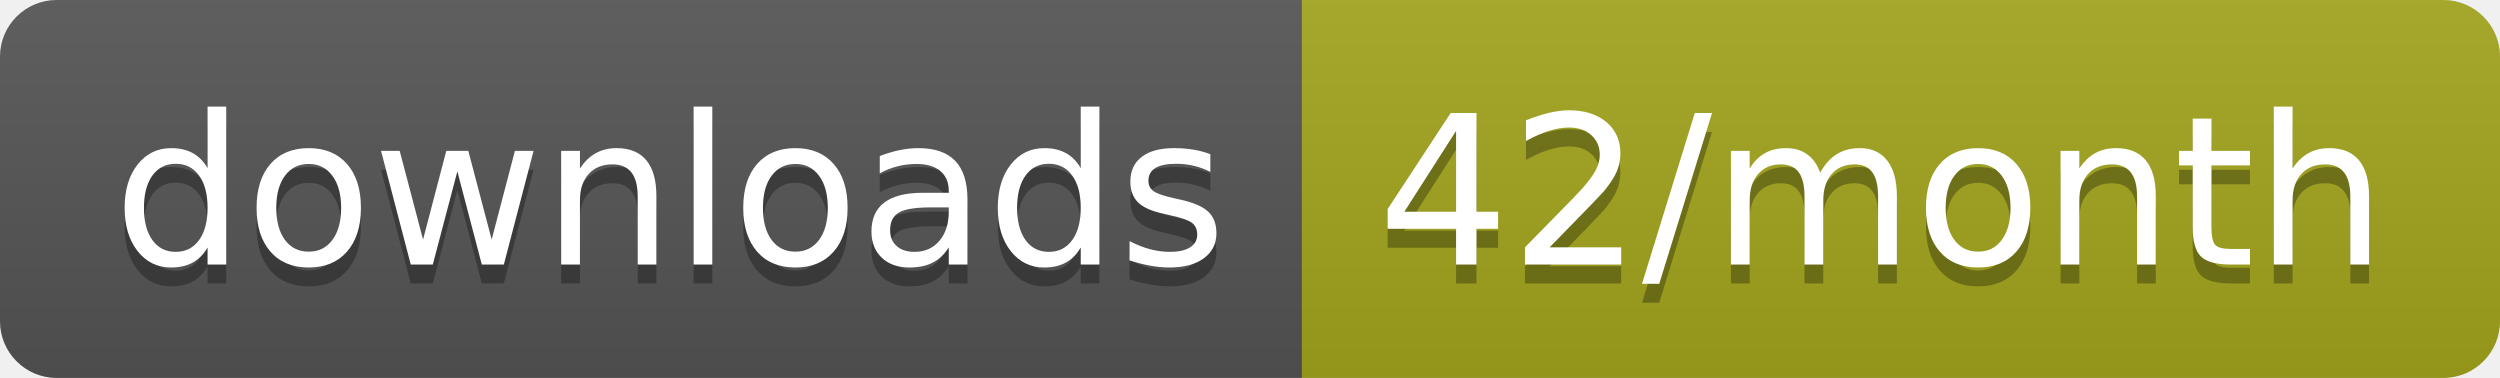
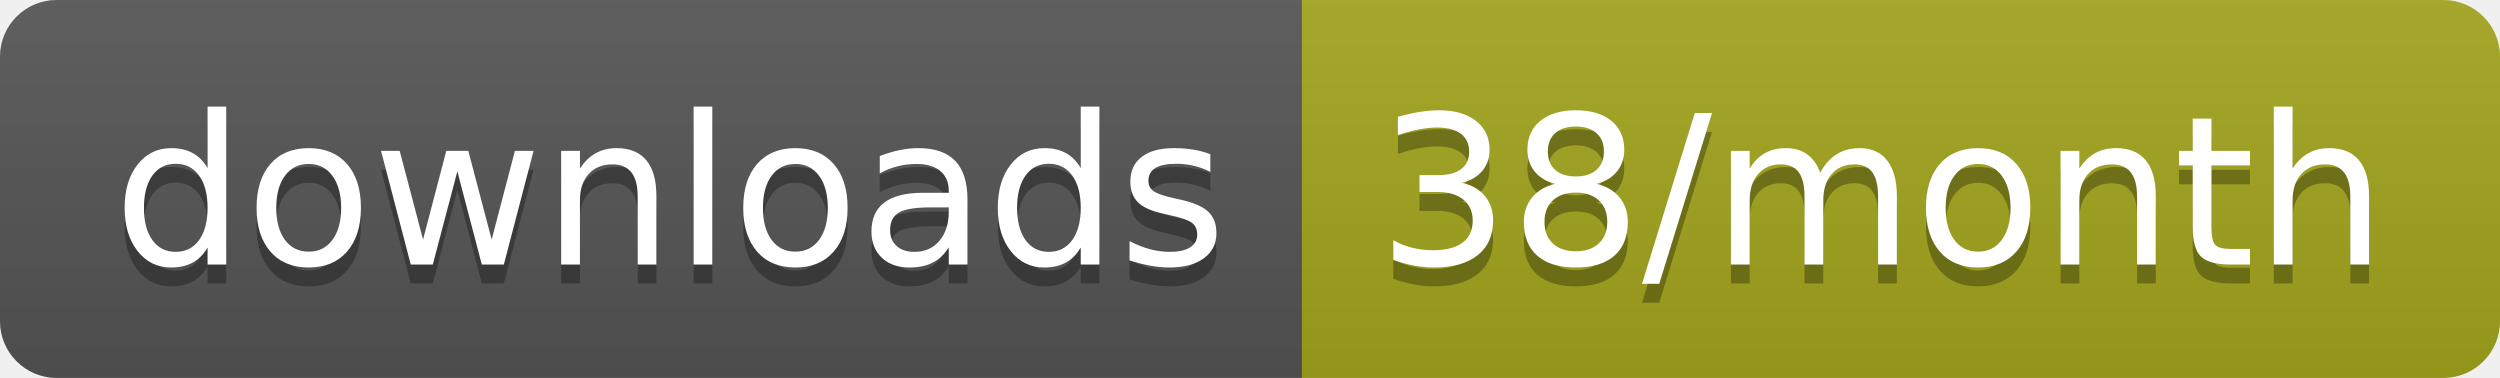
<svg xmlns="http://www.w3.org/2000/svg" width="132.3" height="20">
  <linearGradient id="smooth" x2="0" y2="100%">
    <stop offset="0" stop-color="#bbb" stop-opacity=".1" />
    <stop offset="1" stop-opacity=".1" />
  </linearGradient>
  <clipPath id="round">
    <rect width="132.3" height="20" rx="3" fill="#fff" />
  </clipPath>
  <g clip-path="url(#round)">
    <rect width="68.9" height="20" fill="#555" />
    <rect x="68.9" width="63.4" height="20" fill="#a4a61d" />
    <rect width="132.3" height="20" fill="url(#smooth)" />
  </g>
  <g fill="#fff" text-anchor="middle" font-family="DejaVu Sans,Verdana,Geneva,sans-serif" font-size="110">
    <text x="354.5" y="150" fill="#010101" fill-opacity=".3" transform="scale(0.1)" textLength="589.0" lengthAdjust="spacing">downloads</text>
    <text x="354.5" y="140" transform="scale(0.1)" textLength="589.0" lengthAdjust="spacing">downloads</text>
-     <text x="996" y="150" fill="#010101" fill-opacity=".3" transform="scale(0.1)" textLength="534.0" lengthAdjust="spacing">42/month</text>
-     <text x="996" y="140" transform="scale(0.1)" textLength="534.0" lengthAdjust="spacing">42/month</text>
+     <text x="996" y="150" fill="#010101" fill-opacity=".3" transform="scale(0.1)" textLength="534.0" lengthAdjust="spacing">38/month</text>
+     <text x="996" y="140" transform="scale(0.1)" textLength="534.0" lengthAdjust="spacing">38/month</text>
  </g>
</svg>
